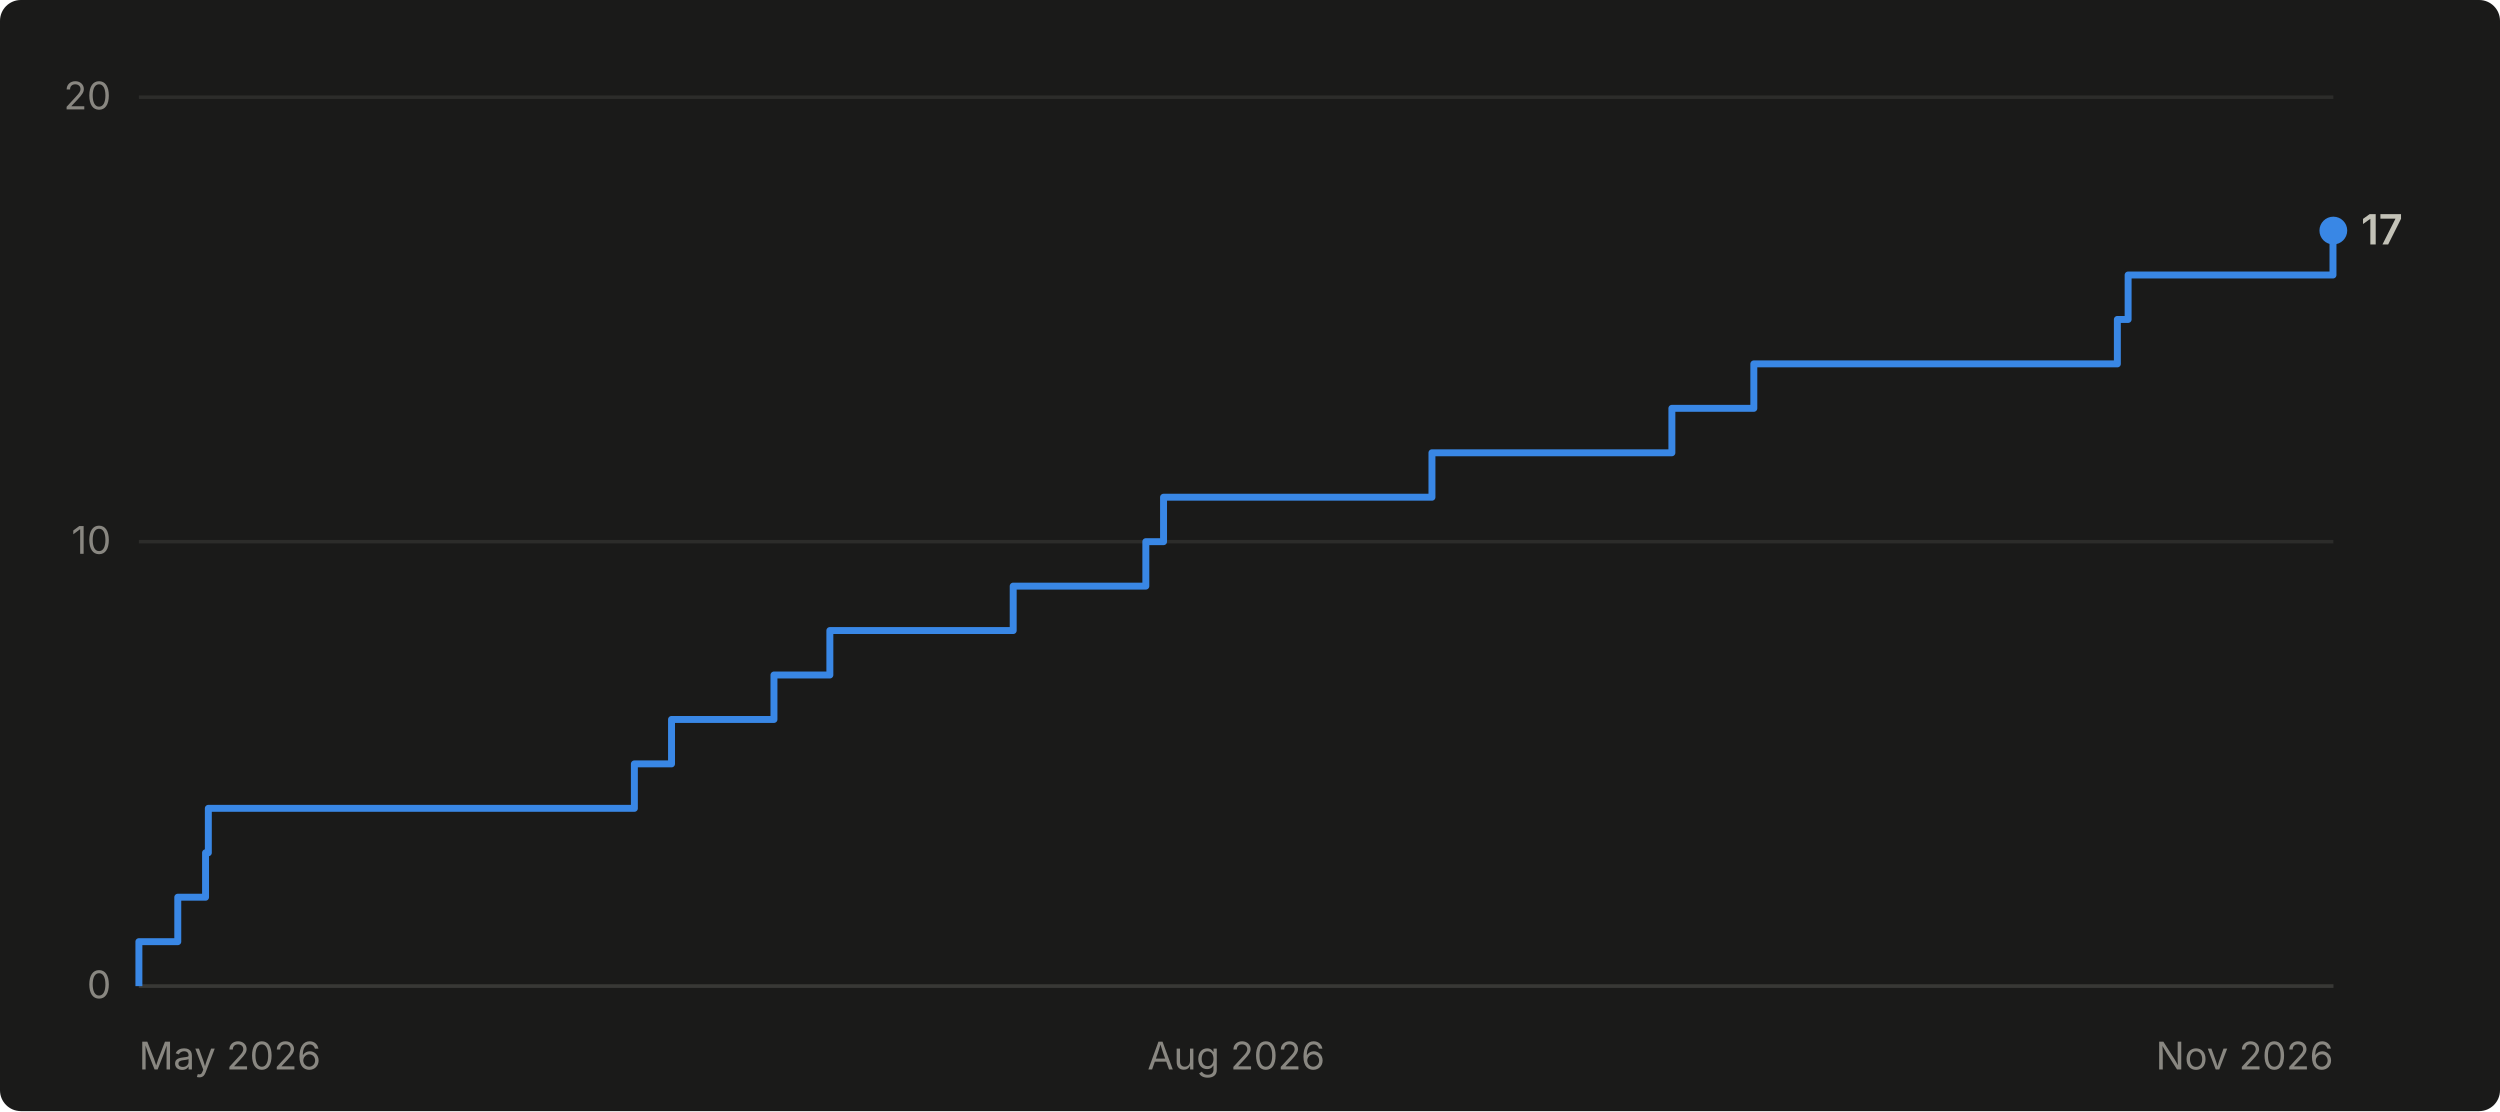
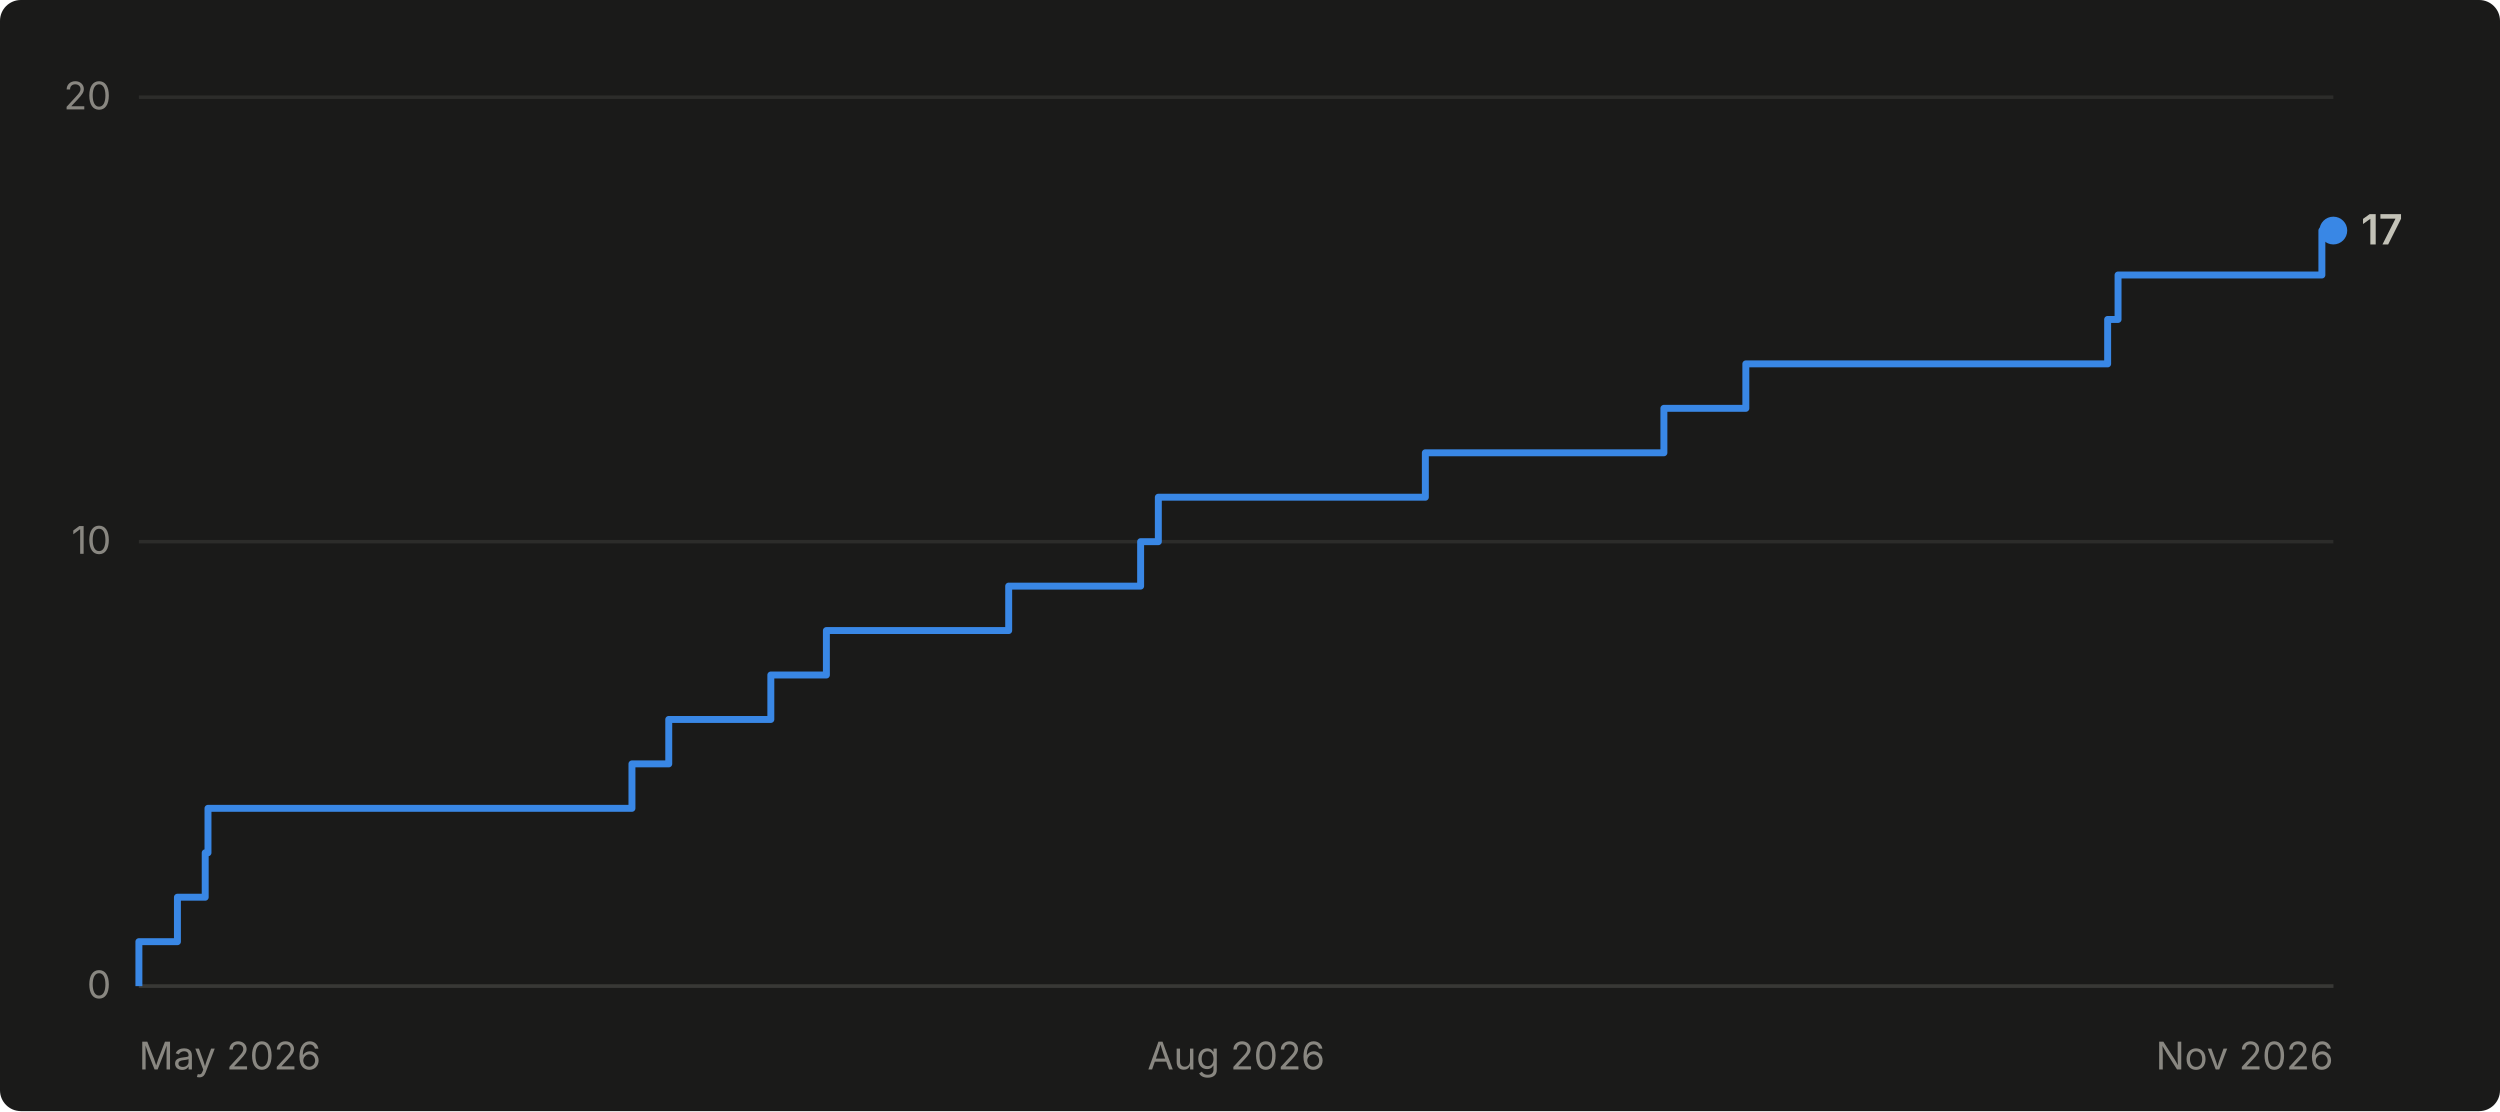
<svg xmlns="http://www.w3.org/2000/svg" viewBox="0 0 720 320" width="720" height="320" role="img" aria-label="Cumulative GitHub stars for abhiunix/AgentHarbor: 17 as of Nov 2026">
  <rect width="720" height="320" fill="#1a1a19" rx="6" />
  <g font-family="system-ui, -apple-system, 'Segoe UI', sans-serif">
    <line x1="40" y1="284.0" x2="672" y2="284.0" stroke="#2c2c2a" stroke-width="1" />
    <text x="32" y="287.5" text-anchor="end" fill="#898781" font-size="11">0</text>
    <line x1="40" y1="156.0" x2="672" y2="156.0" stroke="#2c2c2a" stroke-width="1" />
    <text x="32" y="159.5" text-anchor="end" fill="#898781" font-size="11">10</text>
    <line x1="40" y1="28.0" x2="672" y2="28.0" stroke="#2c2c2a" stroke-width="1" />
    <text x="32" y="31.5" text-anchor="end" fill="#898781" font-size="11">20</text>
    <line x1="40" y1="284" x2="672" y2="284" stroke="#383835" stroke-width="1" />
    <text x="40.0" y="308" text-anchor="start" fill="#898781" font-size="11">May 2026</text>
    <text x="356.0" y="308" text-anchor="middle" fill="#898781" font-size="11">Aug 2026</text>
    <text x="672.0" y="308" text-anchor="end" fill="#898781" font-size="11">Nov 2026</text>
-     <path d="M 40.0 284.0 L 40.0 284.0 L 40.0 271.2 L 51.2 271.2 L 51.2 258.4 L 59.2 258.4 L 59.2 245.6 L 60.0 245.6 L 60.0 232.8 L 182.7 232.8 L 182.7 220.0 L 193.4 220.0 L 193.4 207.2 L 222.9 207.2 L 222.9 194.4 L 239.0 194.4 L 239.0 181.6 L 291.8 181.6 L 291.8 168.8 L 330.0 168.8 L 330.0 156.0 L 335.1 156.0 L 335.1 143.2 L 412.4 143.2 L 412.4 130.4 L 481.5 130.4 L 481.5 117.6 L 505.1 117.6 L 505.1 104.8 L 609.8 104.8 L 609.8 92.0 L 612.9 92.0 L 612.9 79.2 L 671.9 79.2 L 671.9 66.4 L 672.0 66.4" fill="none" stroke="#3987e5" stroke-width="2" stroke-linejoin="round" />
+     <path d="M 40.0 284.0 L 40.0 284.0 L 40.0 271.2 L 51.1 271.2 L 51.1 258.4 L 59.1 258.4 L 59.1 245.6 L 59.9 245.6 L 59.9 232.8 L 182.0 232.8 L 182.0 220.0 L 192.6 220.0 L 192.6 207.2 L 222.0 207.2 L 222.0 194.4 L 238.0 194.4 L 238.0 181.6 L 290.5 181.6 L 290.5 168.8 L 328.5 168.8 L 328.5 156.0 L 333.6 156.0 L 333.6 143.2 L 410.5 143.2 L 410.5 130.4 L 479.2 130.4 L 479.2 117.6 L 502.8 117.6 L 502.8 104.8 L 607.0 104.8 L 607.0 92.0 L 610.0 92.0 L 610.0 79.2 L 668.7 79.2 L 668.7 66.4 L 672.0 66.4" fill="none" stroke="#3987e5" stroke-width="2" stroke-linejoin="round" />
    <circle cx="672.0" cy="66.4" r="4" fill="#3987e5" />
    <text x="680.0" y="70.4" fill="#c3c2b7" font-size="12" font-weight="600">17</text>
  </g>
</svg>
